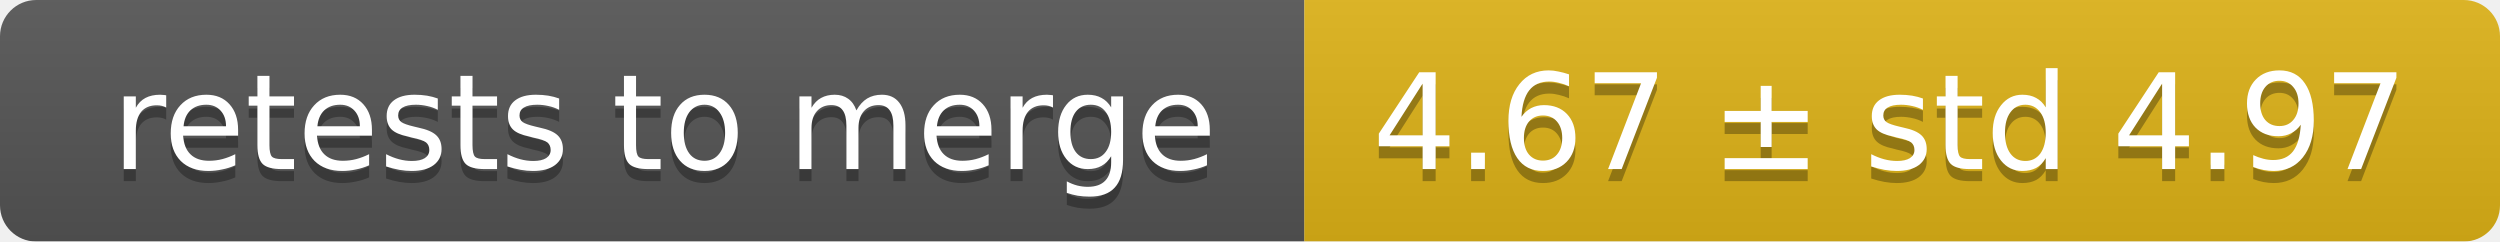
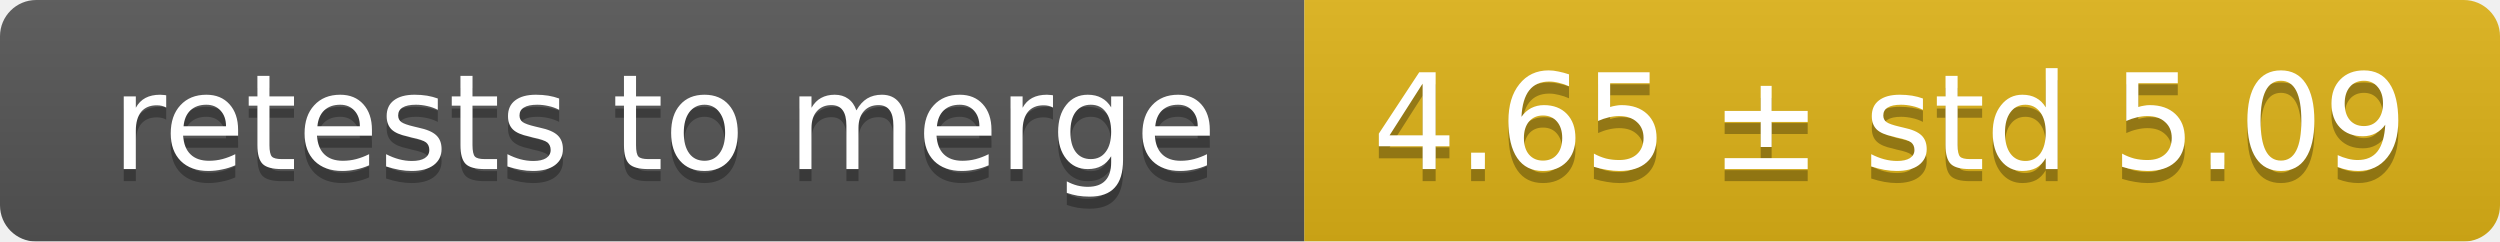
<svg xmlns="http://www.w3.org/2000/svg" width="207" height="20">
  <linearGradient id="smooth" x2="0" y2="100%">
    <stop offset="0" stop-color="#bbb" stop-opacity=".1" />
    <stop offset="1" stop-opacity=".1" />
  </linearGradient>
  <mask id="round">
    <rect width="207" height="20" rx="3" fill="#fff" />
  </mask>
  <g mask="url(#round)">
    <rect width="108" height="20" fill="#555" />
    <rect x="108" width="99" height="20" fill="#dfb317" />
    <rect width="207" height="20" fill="url(#smooth)" />
  </g>
  <g fill="#fff" text-anchor="middle" font-family="DejaVu Sans,Verdana,Geneva,sans-serif" font-size="11">
    <text x="55" y="15" fill="#010101" fill-opacity=".3">retests to merge</text>
    <text x="55" y="14">retests to merge</text>
-     <text x="156.5" y="15" fill="#010101" fill-opacity=".3">4.67 ± std 4.97</text>
-     <text x="156.5" y="14">4.67 ± std 4.97</text>
+     <text x="156.5" y="15" fill="#010101" fill-opacity=".3">4.65 ± std 5.09</text>
+     <text x="156.5" y="14">4.65 ± std 5.09</text>
  </g>
</svg>
